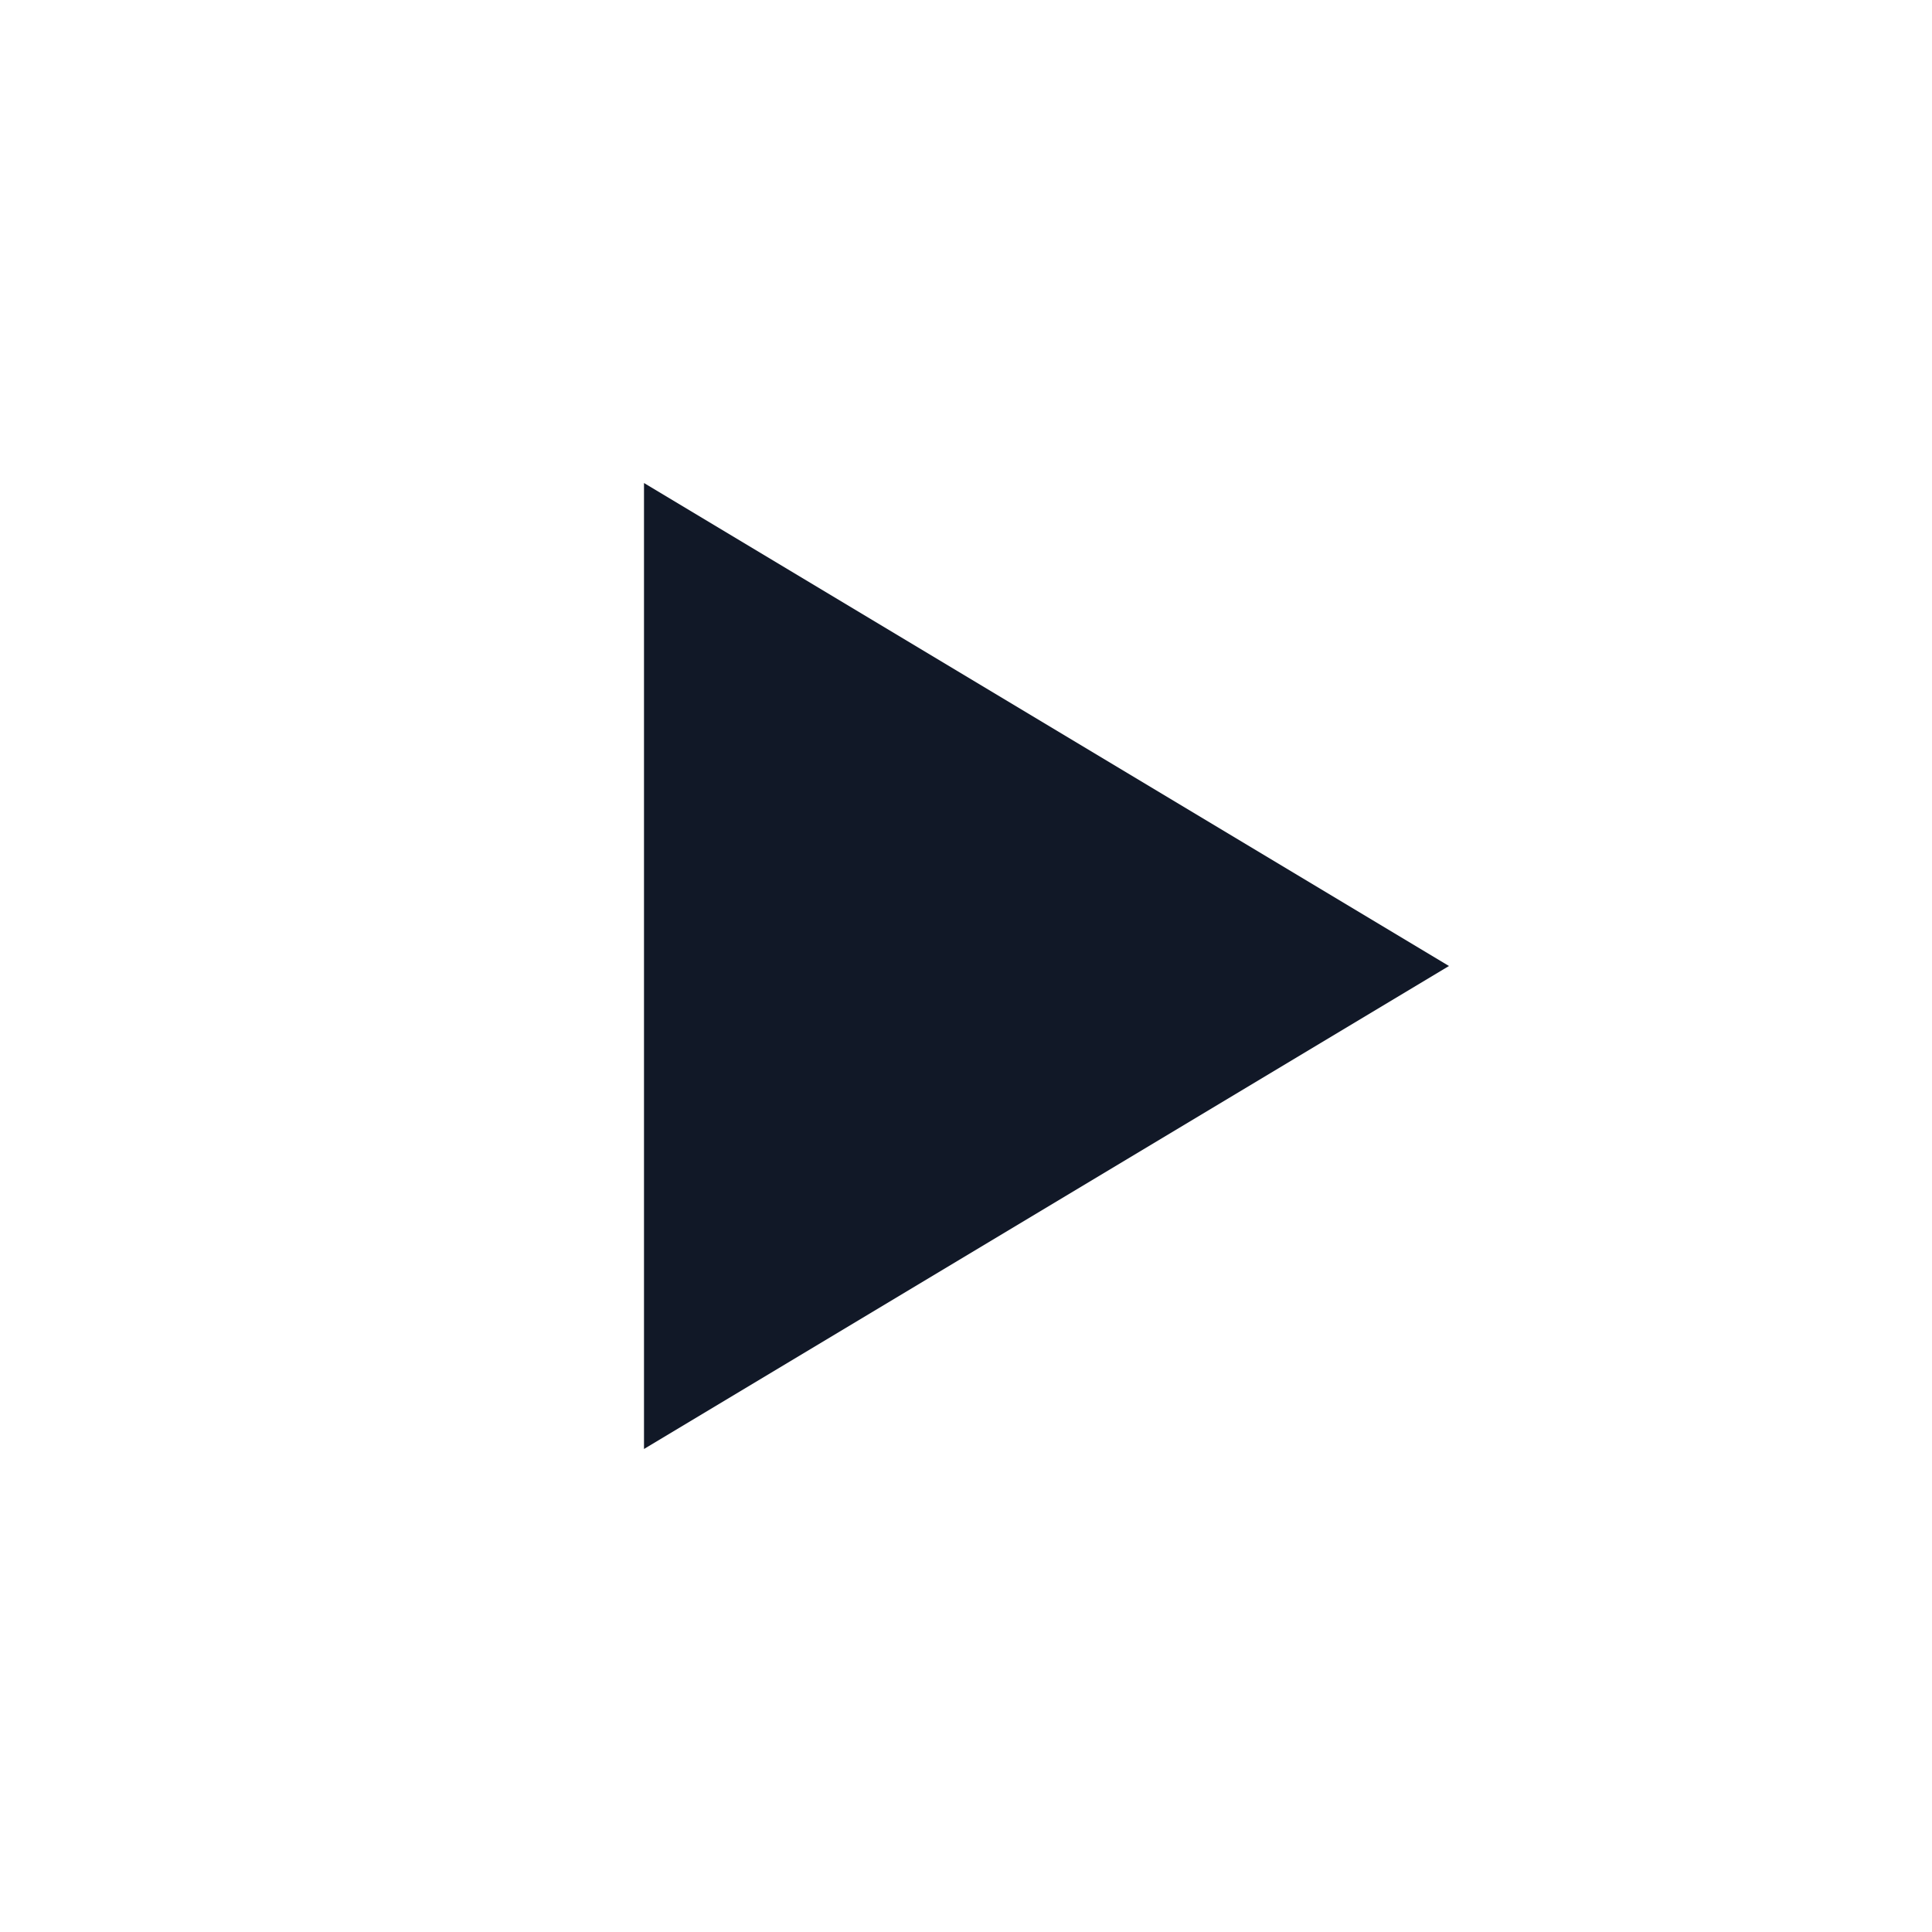
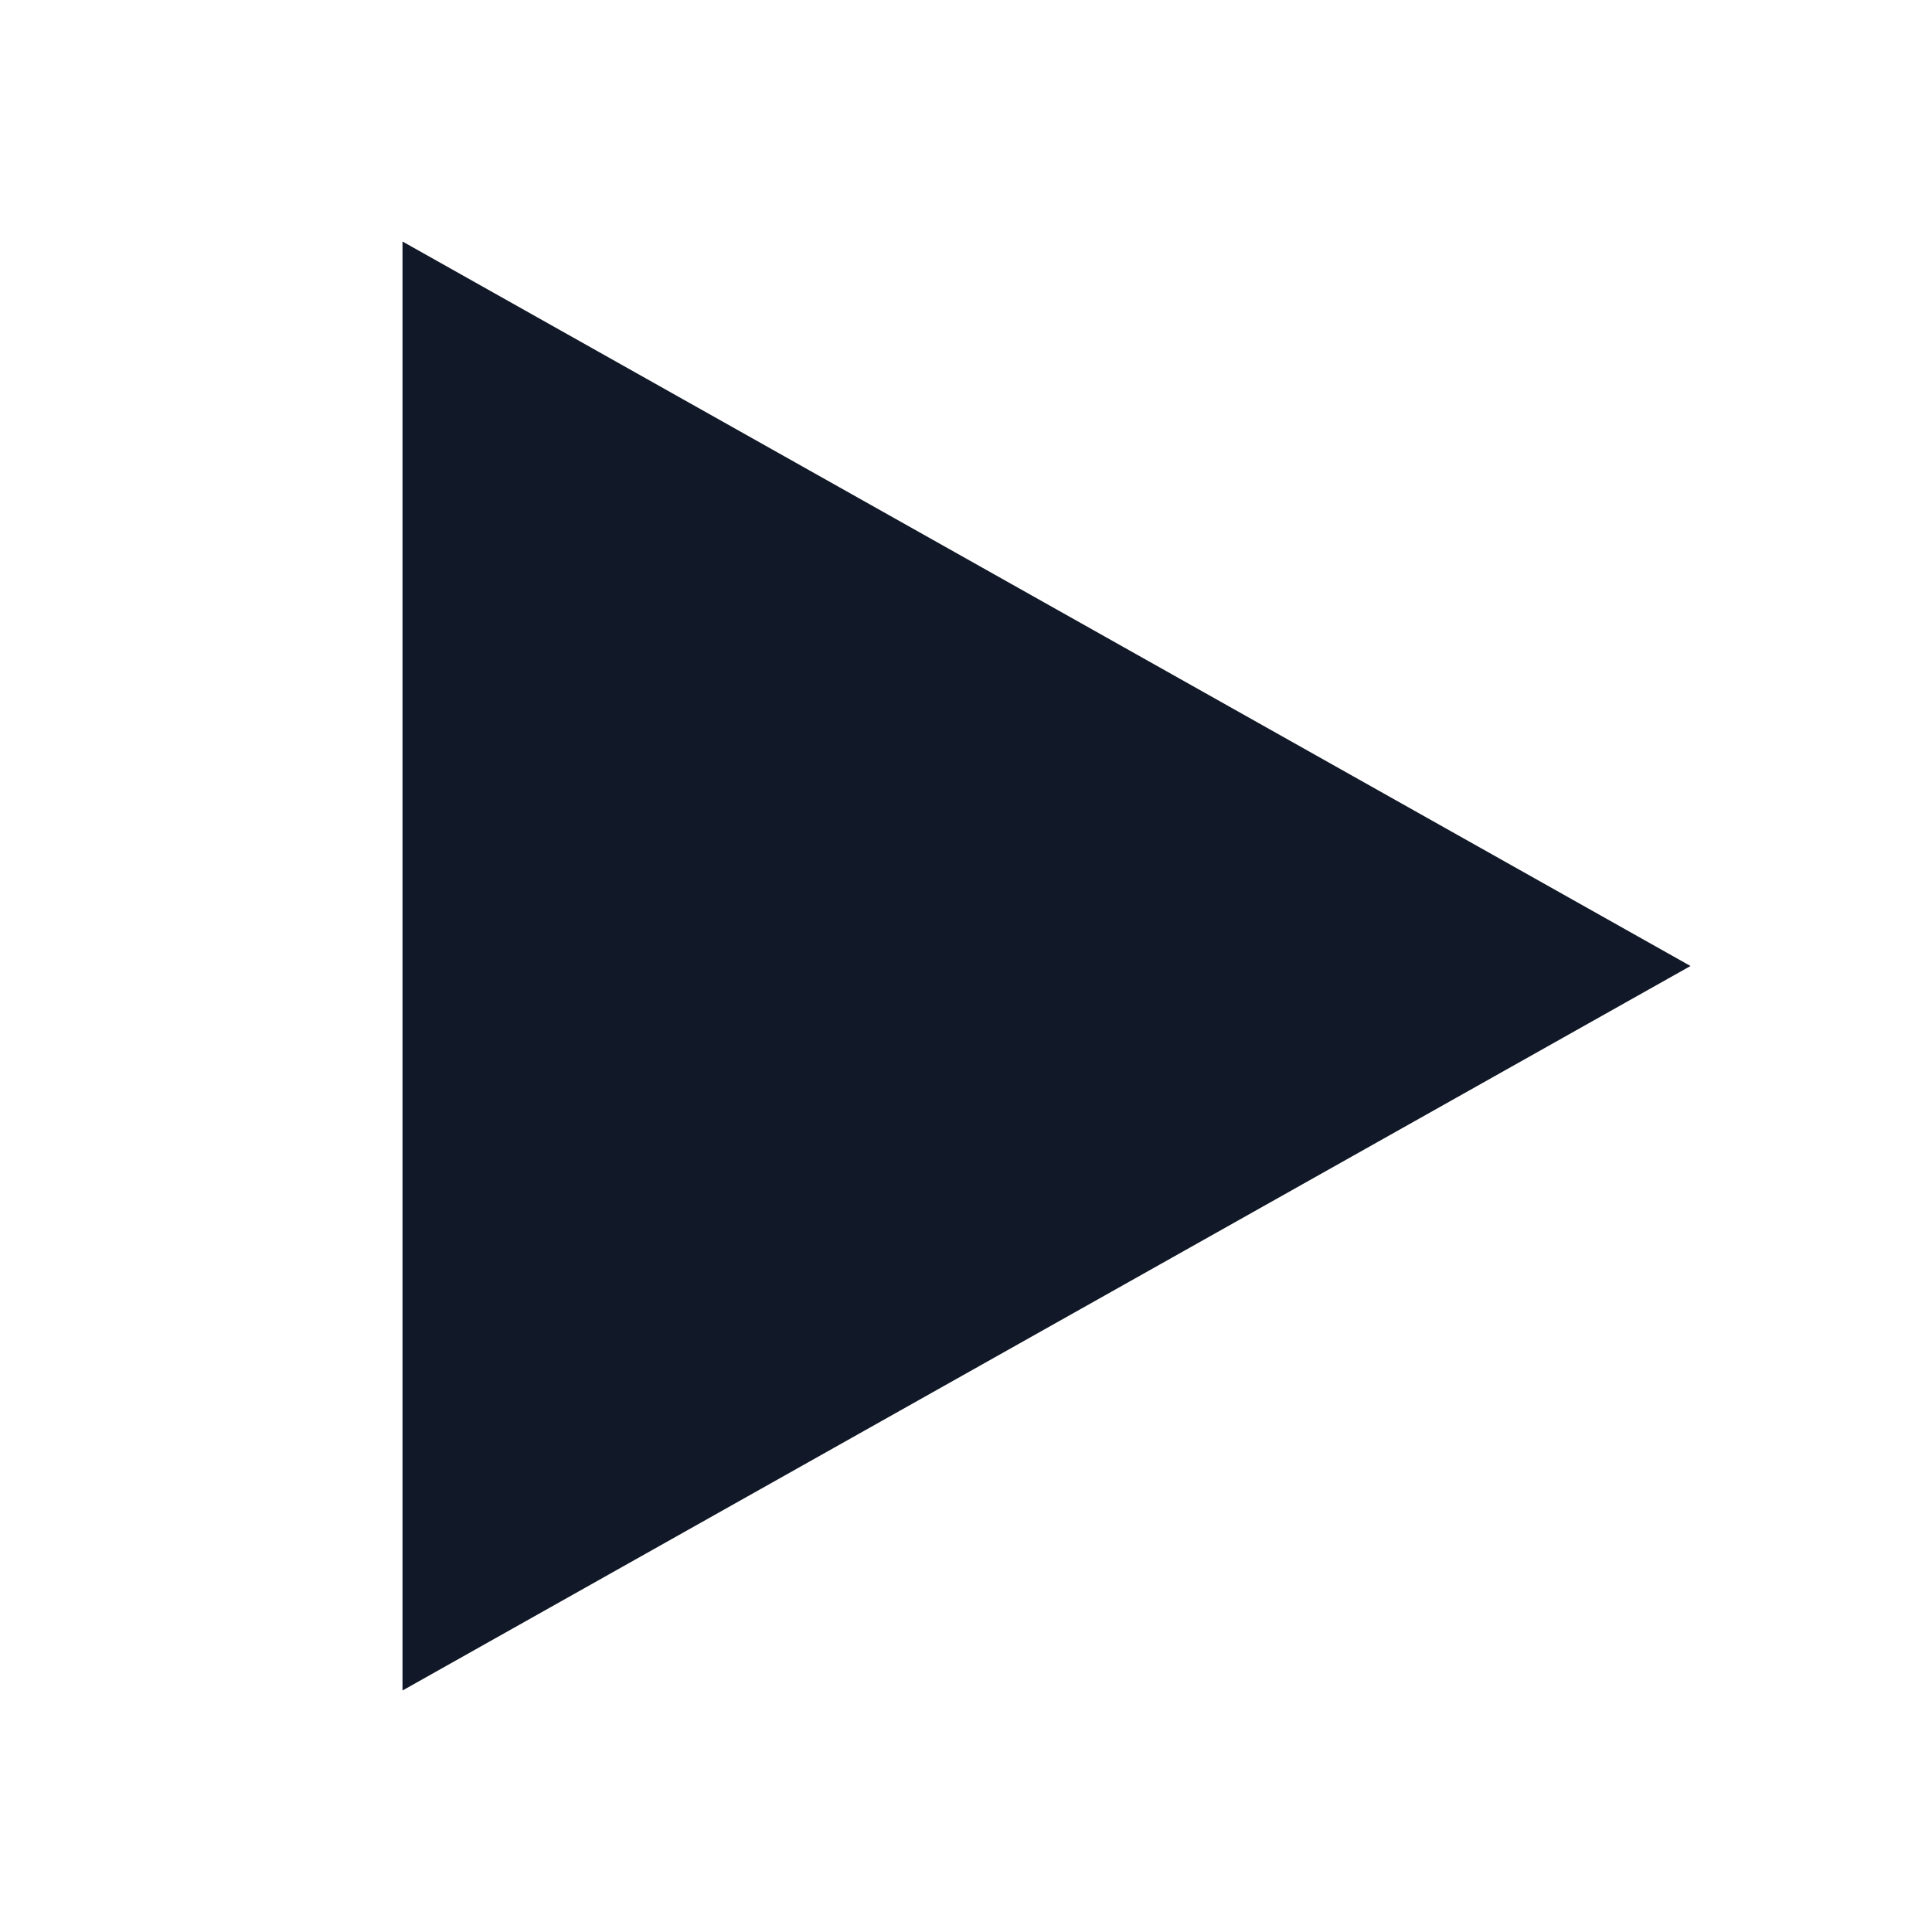
<svg xmlns="http://www.w3.org/2000/svg" fill="none" height="24" viewBox="0 0 24 24" width="24">
-   <path d="M8 6L18 12L8 18V6Z" fill="#111827" />
+   <path d="M5 3L21 12L5 21V3Z" fill="#111827" />
</svg>
